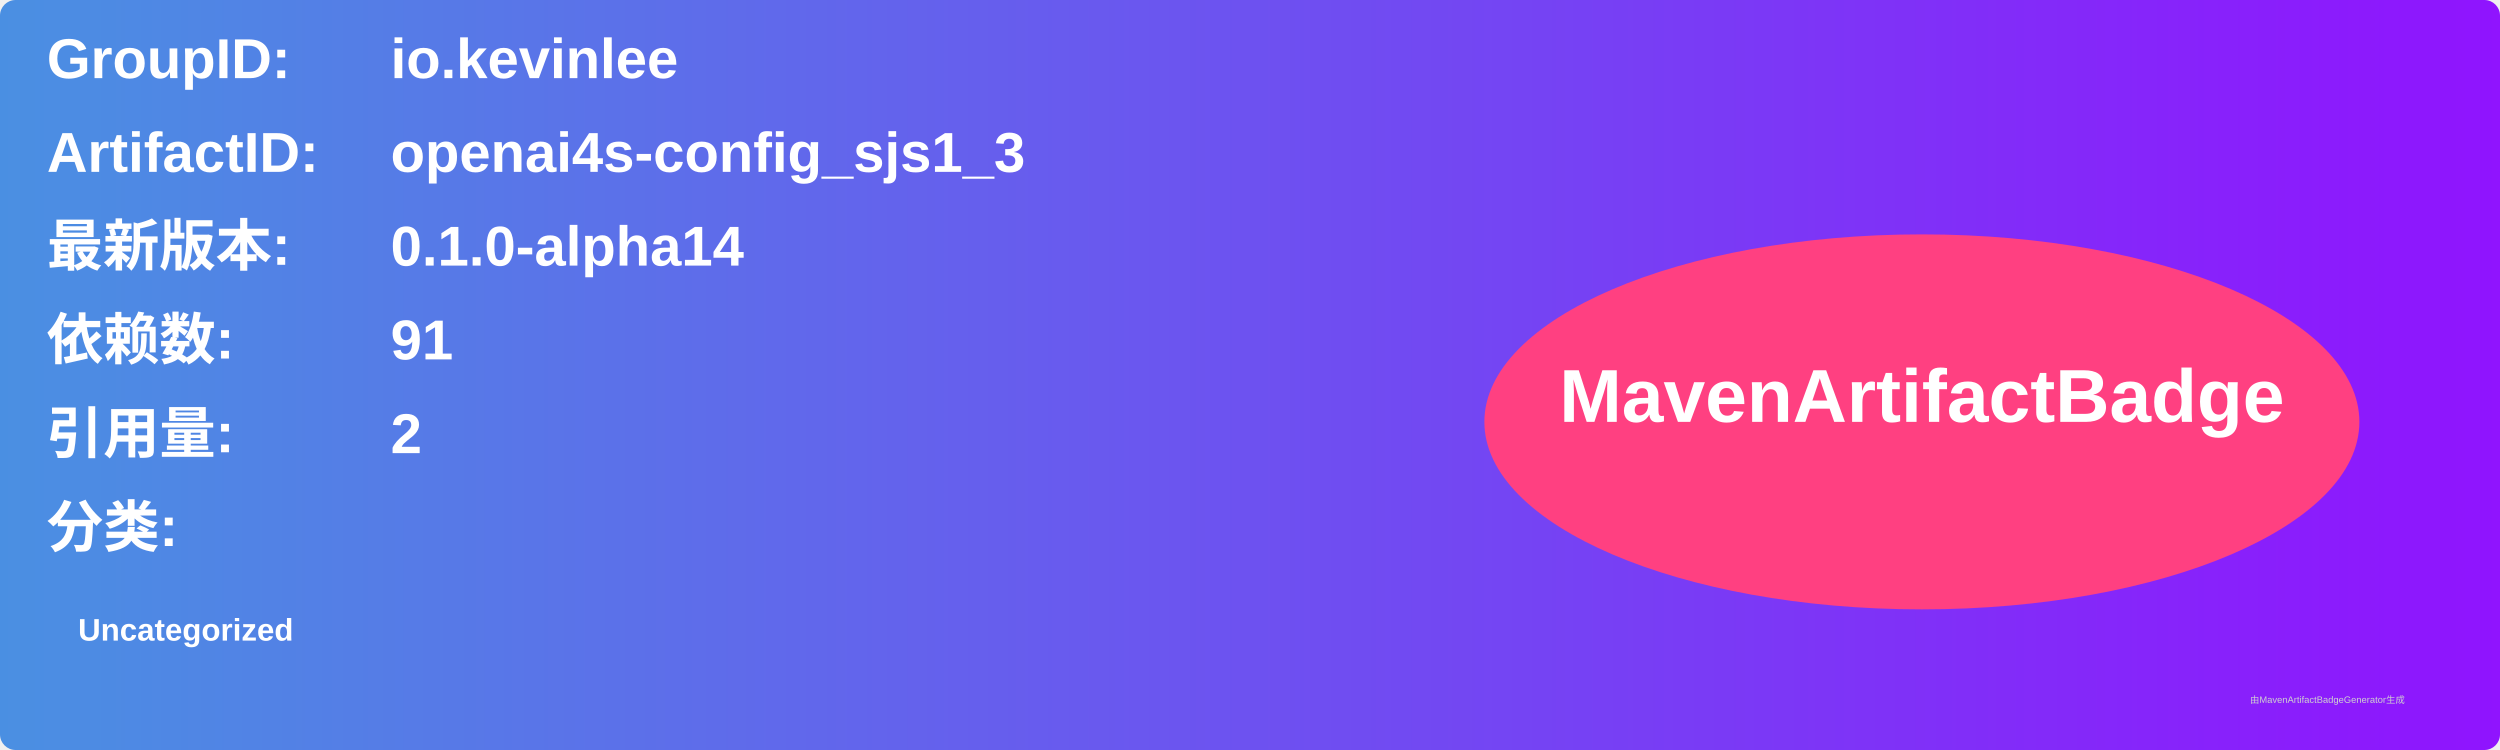
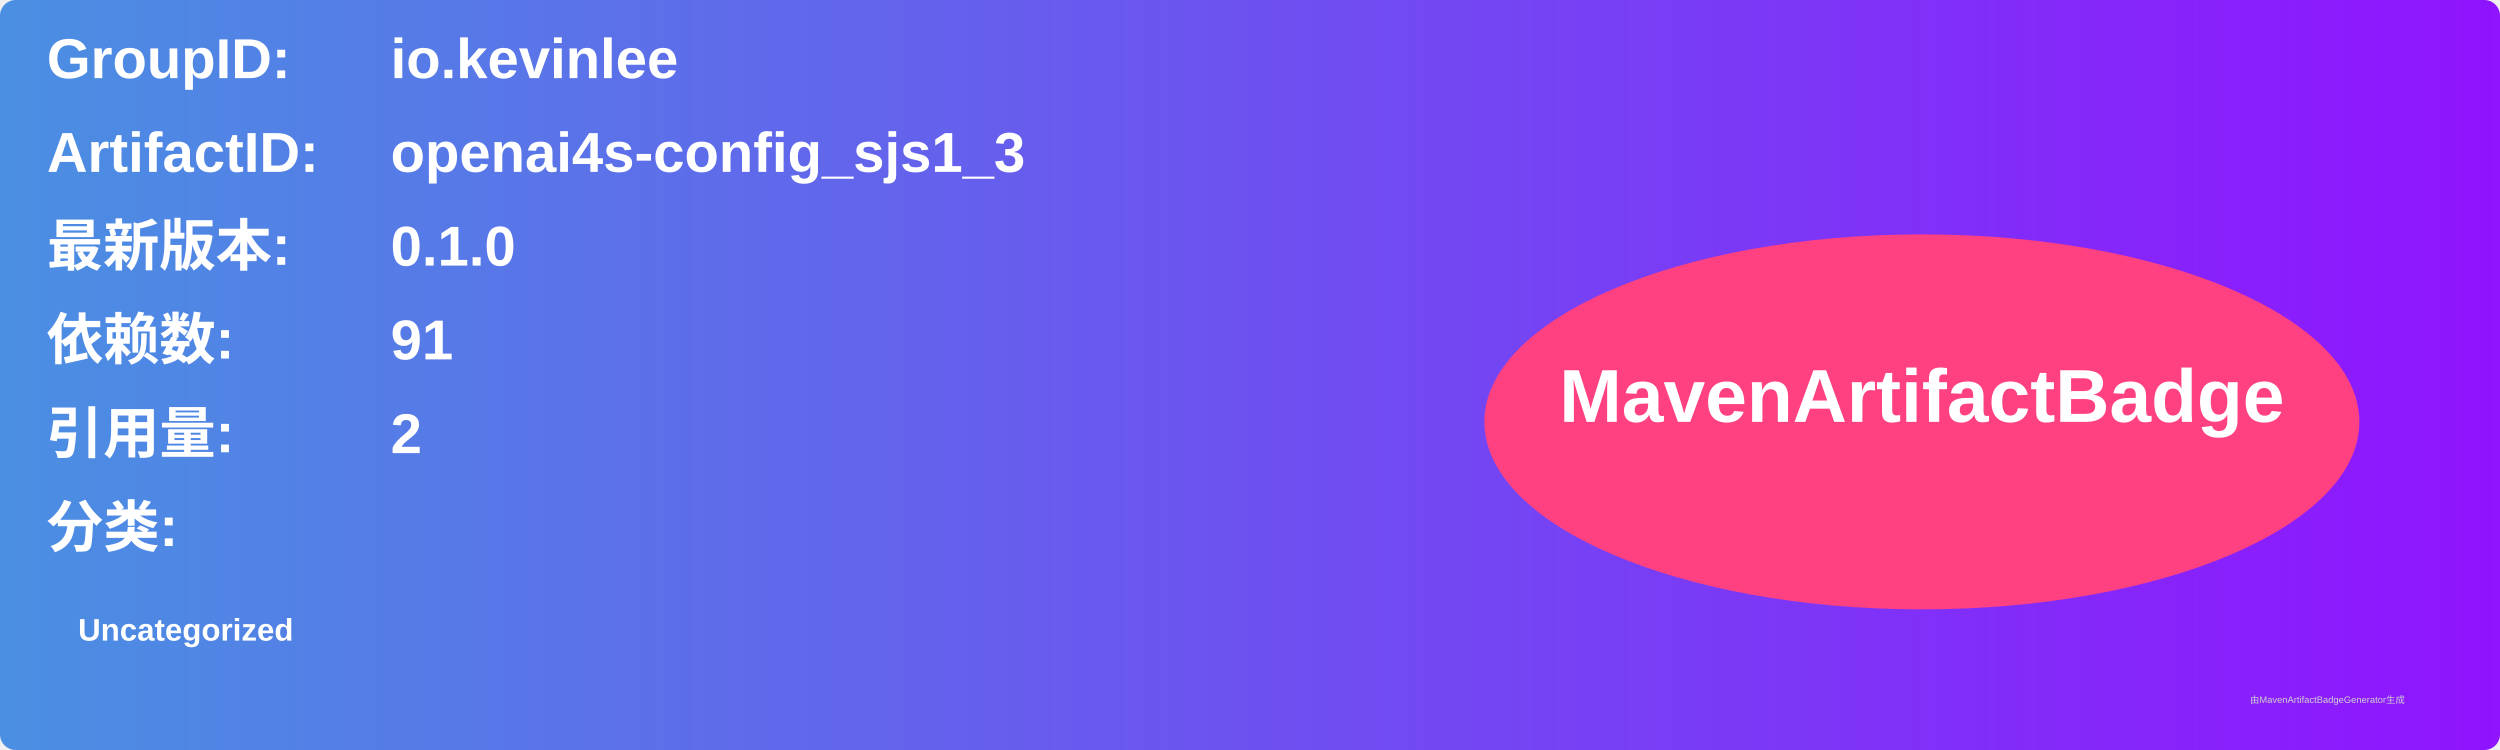
<svg xmlns="http://www.w3.org/2000/svg" width="800" height="240" viewBox="0 0 800 240">
  <linearGradient id="grad" x1="0%" y1="0%" x2="100%" y2="0%">
    <stop offset="0%" stop-color="#4a90e2" />
    <stop offset="100%" stop-color="#9013fe" />
  </linearGradient>
  <rect width="100%" height="100%" rx="5" ry="5" fill="url(#grad)" />
  <g transform="translate(15, 15)">
    <text x="0" y="10" font-family="Arial" font-size="18" fill="white" font-weight="bold" width="260">GroupID:</text>
    <text x="110" y="10" font-family="Arial" font-size="18" fill="white" font-weight="bold" width="460">io.kevinlee</text>
    <text x="0" y="40" font-family="Arial" font-size="18" fill="white" font-weight="bold" width="260">ArtifactID:</text>
    <text x="110" y="40" font-family="Arial" font-size="18" fill="white" font-weight="bold" width="460">openai4s-config_sjs1_3</text>
    <text x="0" y="70" font-family="Arial" font-size="18" fill="white" font-weight="bold">最新版本:</text>
    <text x="110" y="70" font-family="Arial" font-size="18" fill="white" font-weight="bold">
-       <tspan font-weight="bold">0.1.0-alpha14</tspan>
+       <tspan font-weight="bold">0.1.0</tspan>
    </text>
    <text x="0" y="100" font-family="Arial" font-size="18" fill="white" font-weight="bold">依赖数: </text>
    <text x="110" y="100" font-family="Arial" font-size="18" fill="white">
      <tspan font-weight="bold">91</tspan>
    </text>
    <text x="0" y="130" font-family="Arial" font-size="18" fill="white" font-weight="bold">引用量: </text>
    <text x="110" y="130" font-family="Arial" font-size="18" fill="white">
      <tspan font-weight="bold">2</tspan>
    </text>
    <text x="0" y="160" font-family="Arial" font-size="18" fill="white" font-weight="bold">分类:</text>
    <text x="10" y="190" font-family="Arial" font-size="10" fill="white">
      <tspan font-weight="bold">Uncategorized</tspan>
    </text>
    <ellipse cx="600" cy="120" rx="140" ry="60" fill="#ff4081" />
    <text x="600" y="120" text-anchor="middle" font-family="Arial" font-size="24" fill="white" font-weight="bold">MavenArtifactBadge</text>
  </g>
  <text x="720" y="225" font-family="Arial" font-size="3" fill="#d0d0d0">由MavenArtifactBadgeGenerator生成</text>
</svg>
